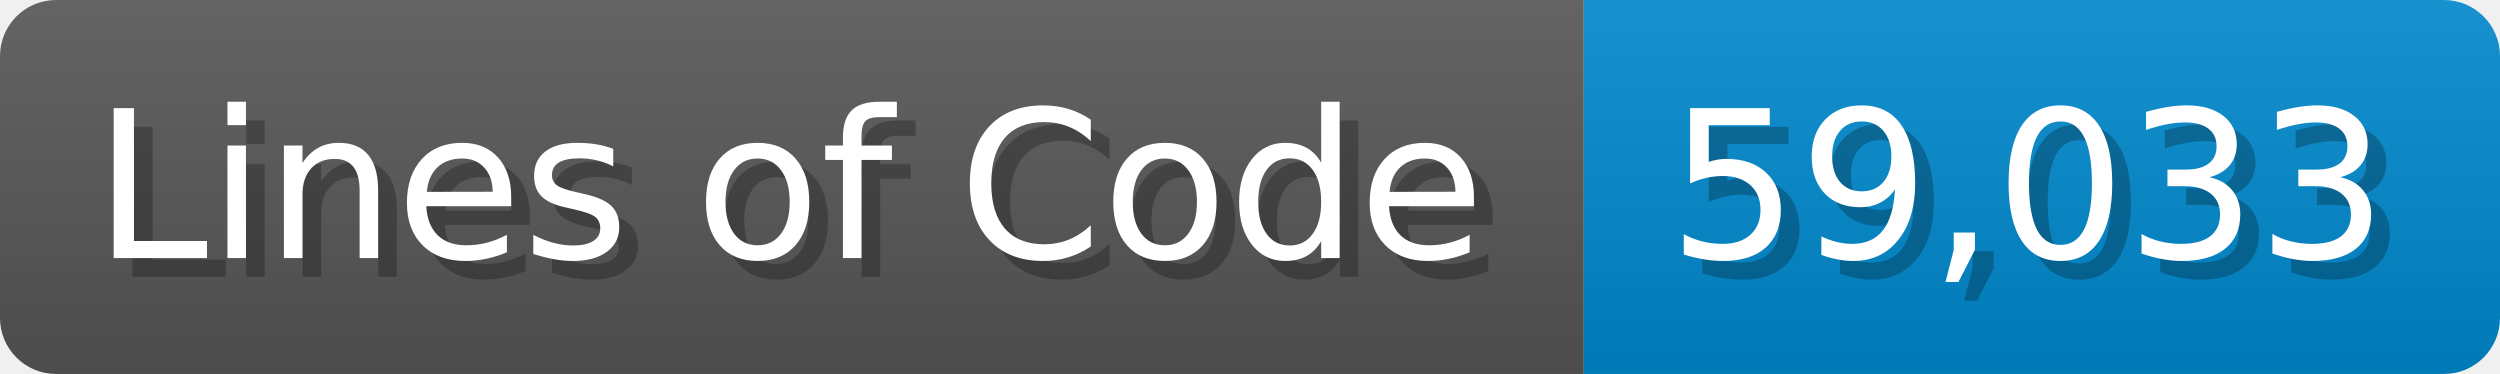
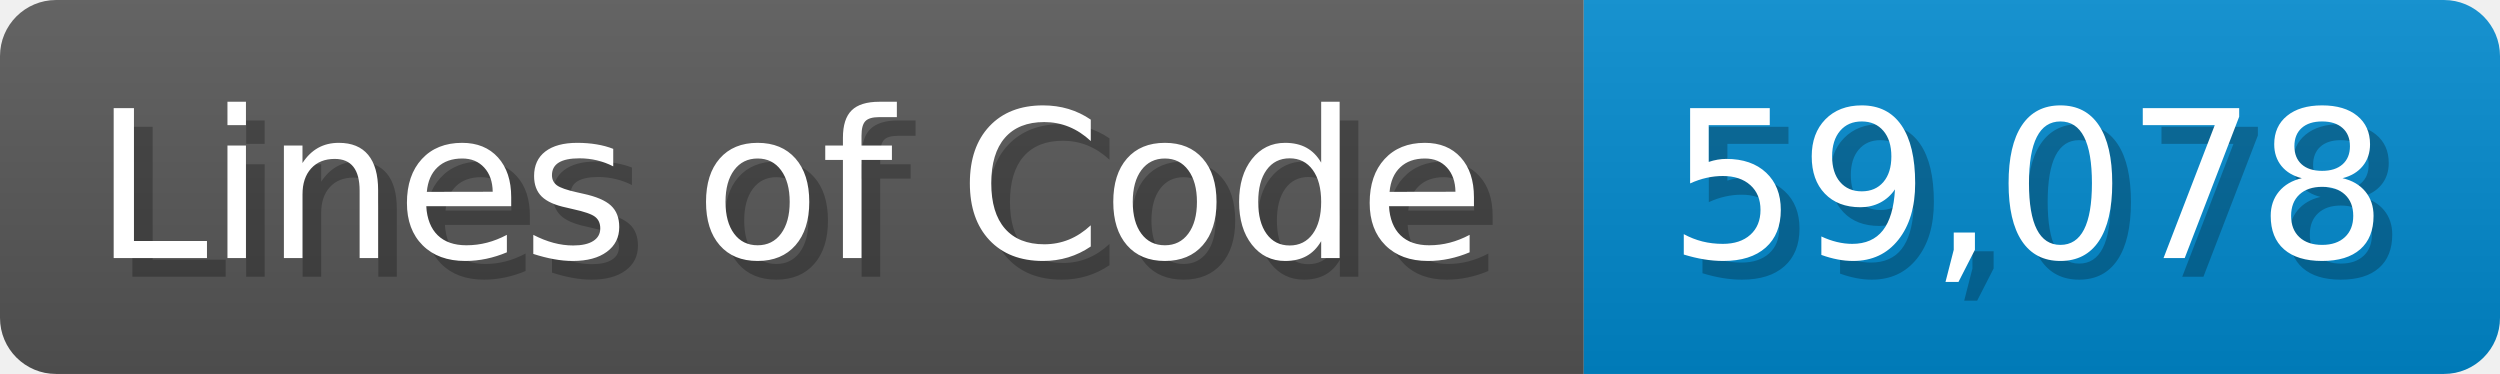
<svg xmlns="http://www.w3.org/2000/svg" width="133.7" height="20" viewBox="0 0 1337 200">
  <linearGradient id="a" x2="0" y2="100%">
    <stop offset="0" stop-opacity=".1" stop-color="#EEE" />
    <stop offset="1" stop-opacity=".1" />
  </linearGradient>
  <mask id="m">
    <rect width="1337" height="200" rx="30" fill="#FFF" />
  </mask>
  <g mask="url(#m)">
    <rect width="847" height="200" fill="#555" />
    <rect width="490" height="200" fill="#08C" x="847" />
    <rect width="1337" height="200" fill="url(#a)" />
  </g>
  <g fill="#fff" text-anchor="start" font-family="Verdana,DejaVu Sans,sans-serif" font-size="110">
    <text x="60" y="148" textLength="747" fill="#000" opacity="0.25">Lines of Code</text>
    <text x="50" y="138" textLength="747">Lines of Code</text>
-     <text x="902" y="148" textLength="390" fill="#000" opacity="0.25">59,033</text>
-     <text x="892" y="138" textLength="390">59,033</text>
+     <text x="902" y="148" textLength="390" fill="#000" opacity="0.25">59,078</text>
+     <text x="892" y="138" textLength="390">59,078</text>
  </g>
</svg>
